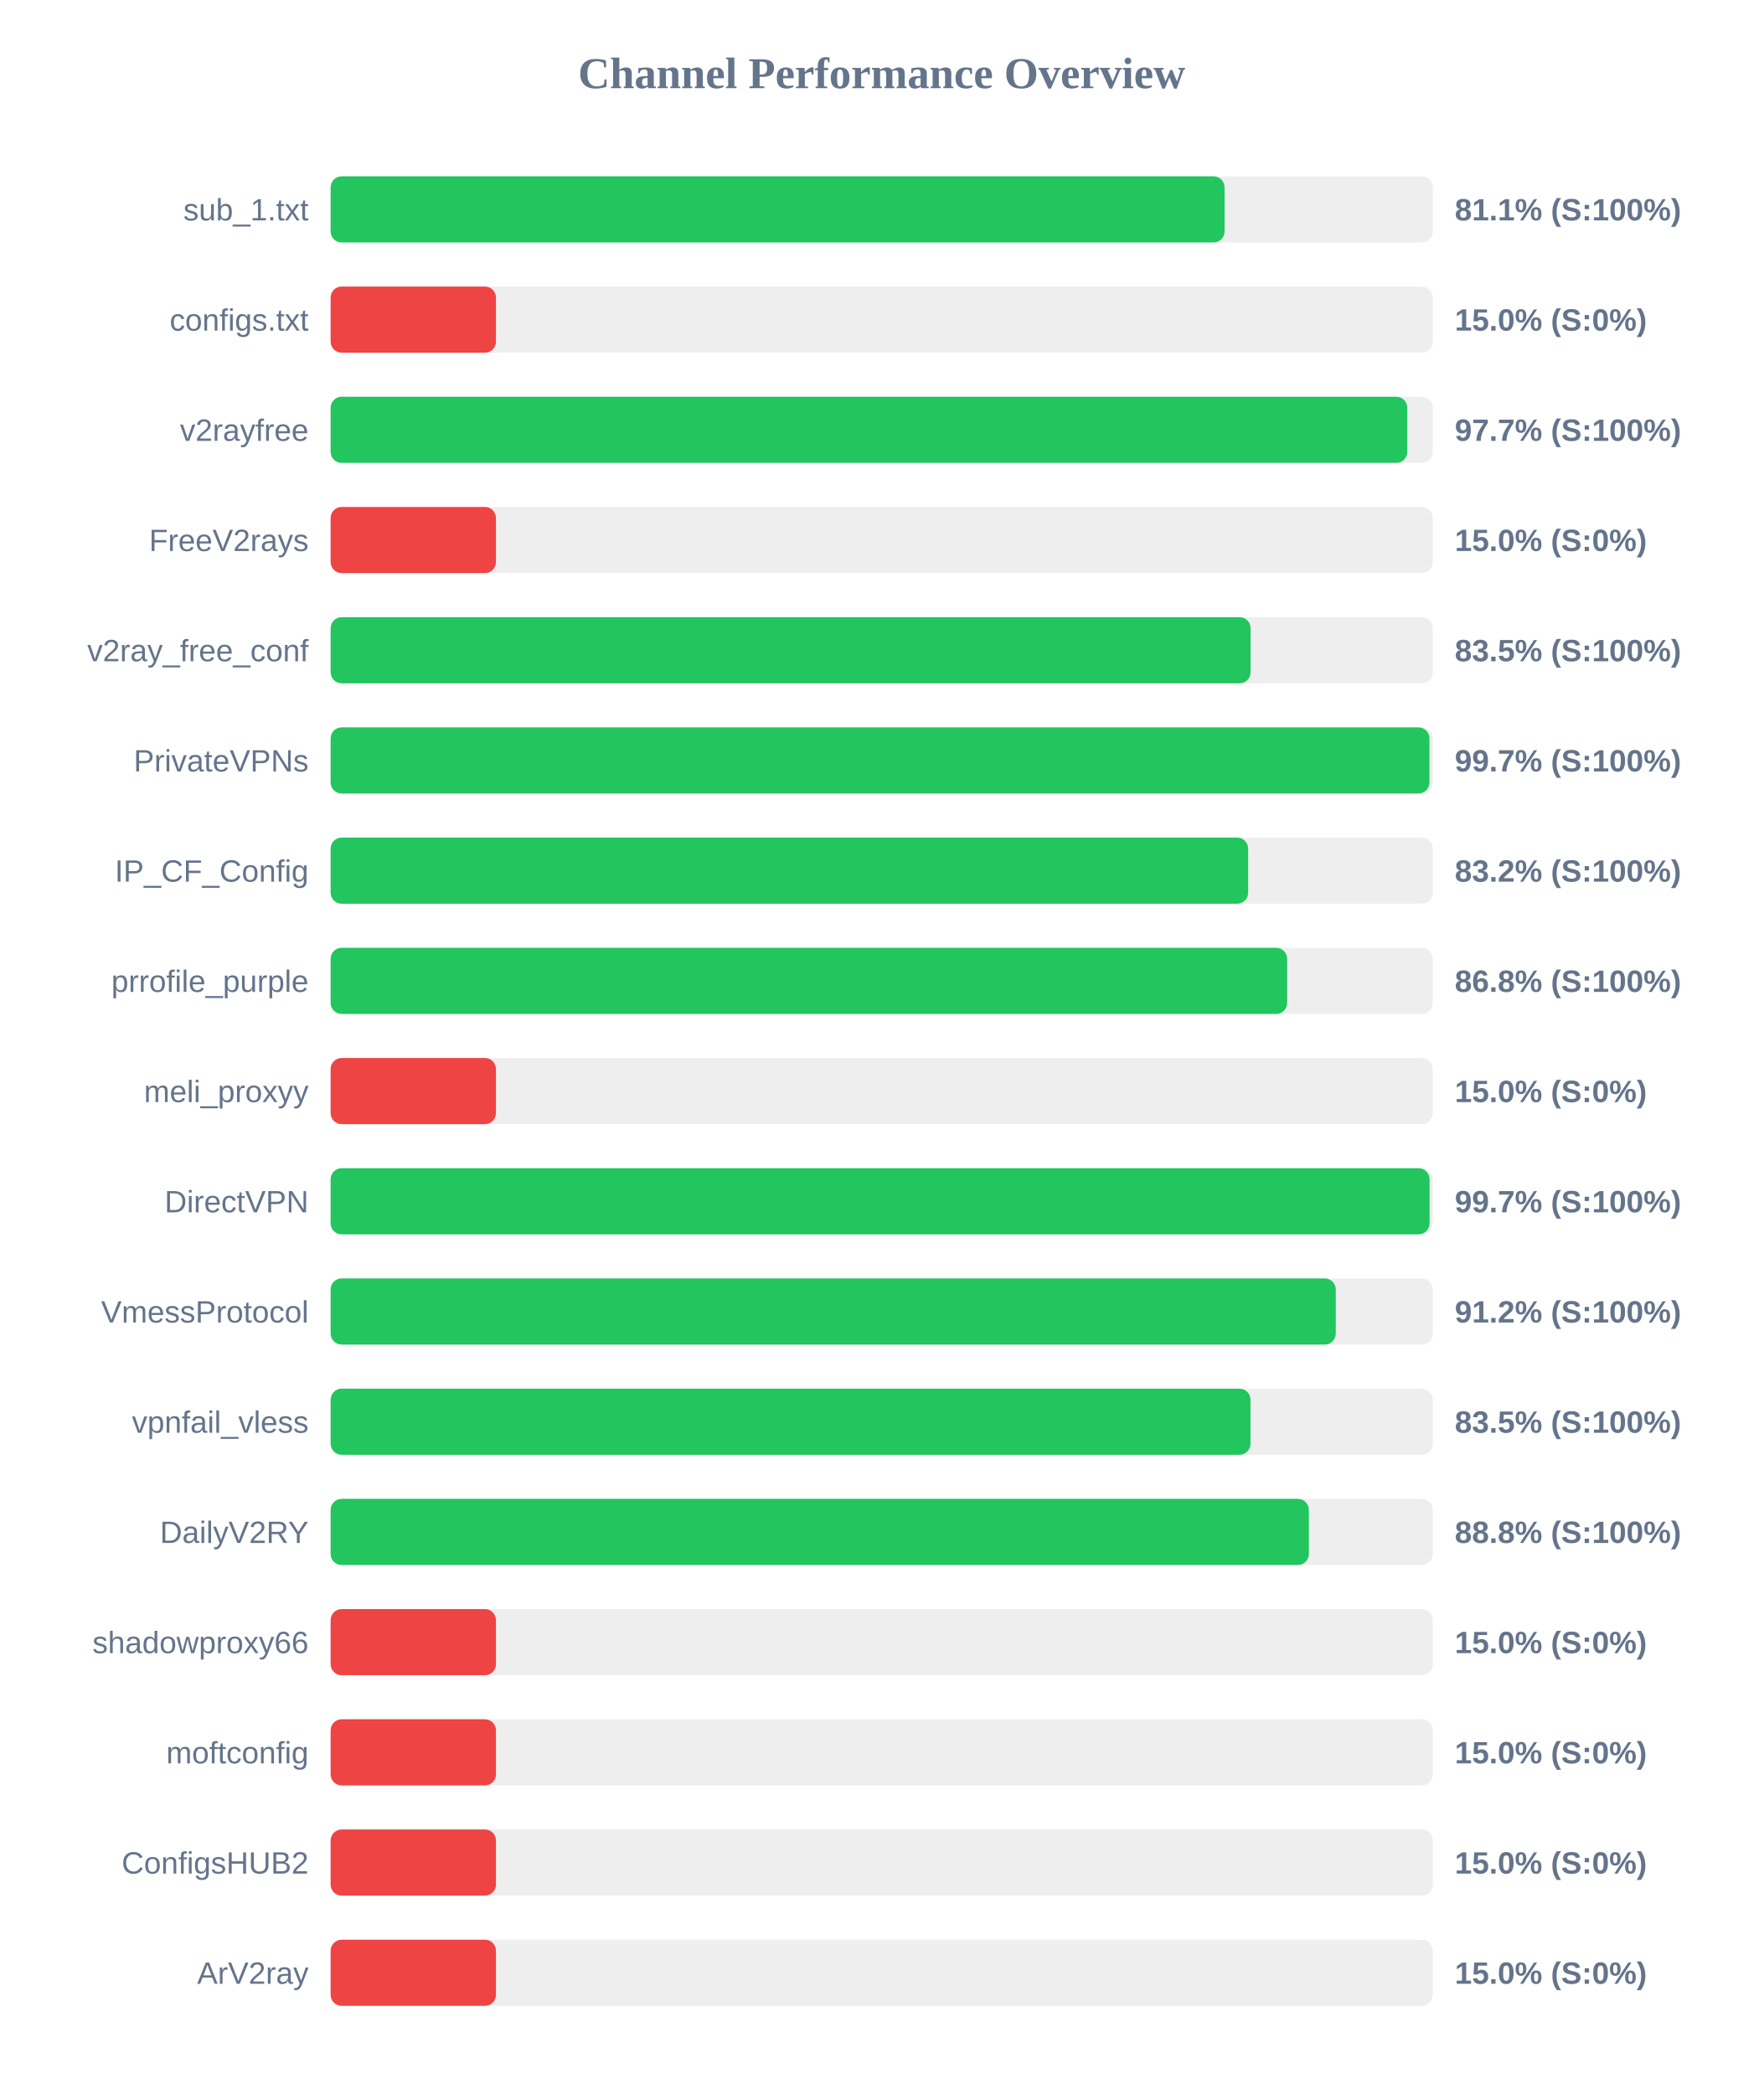
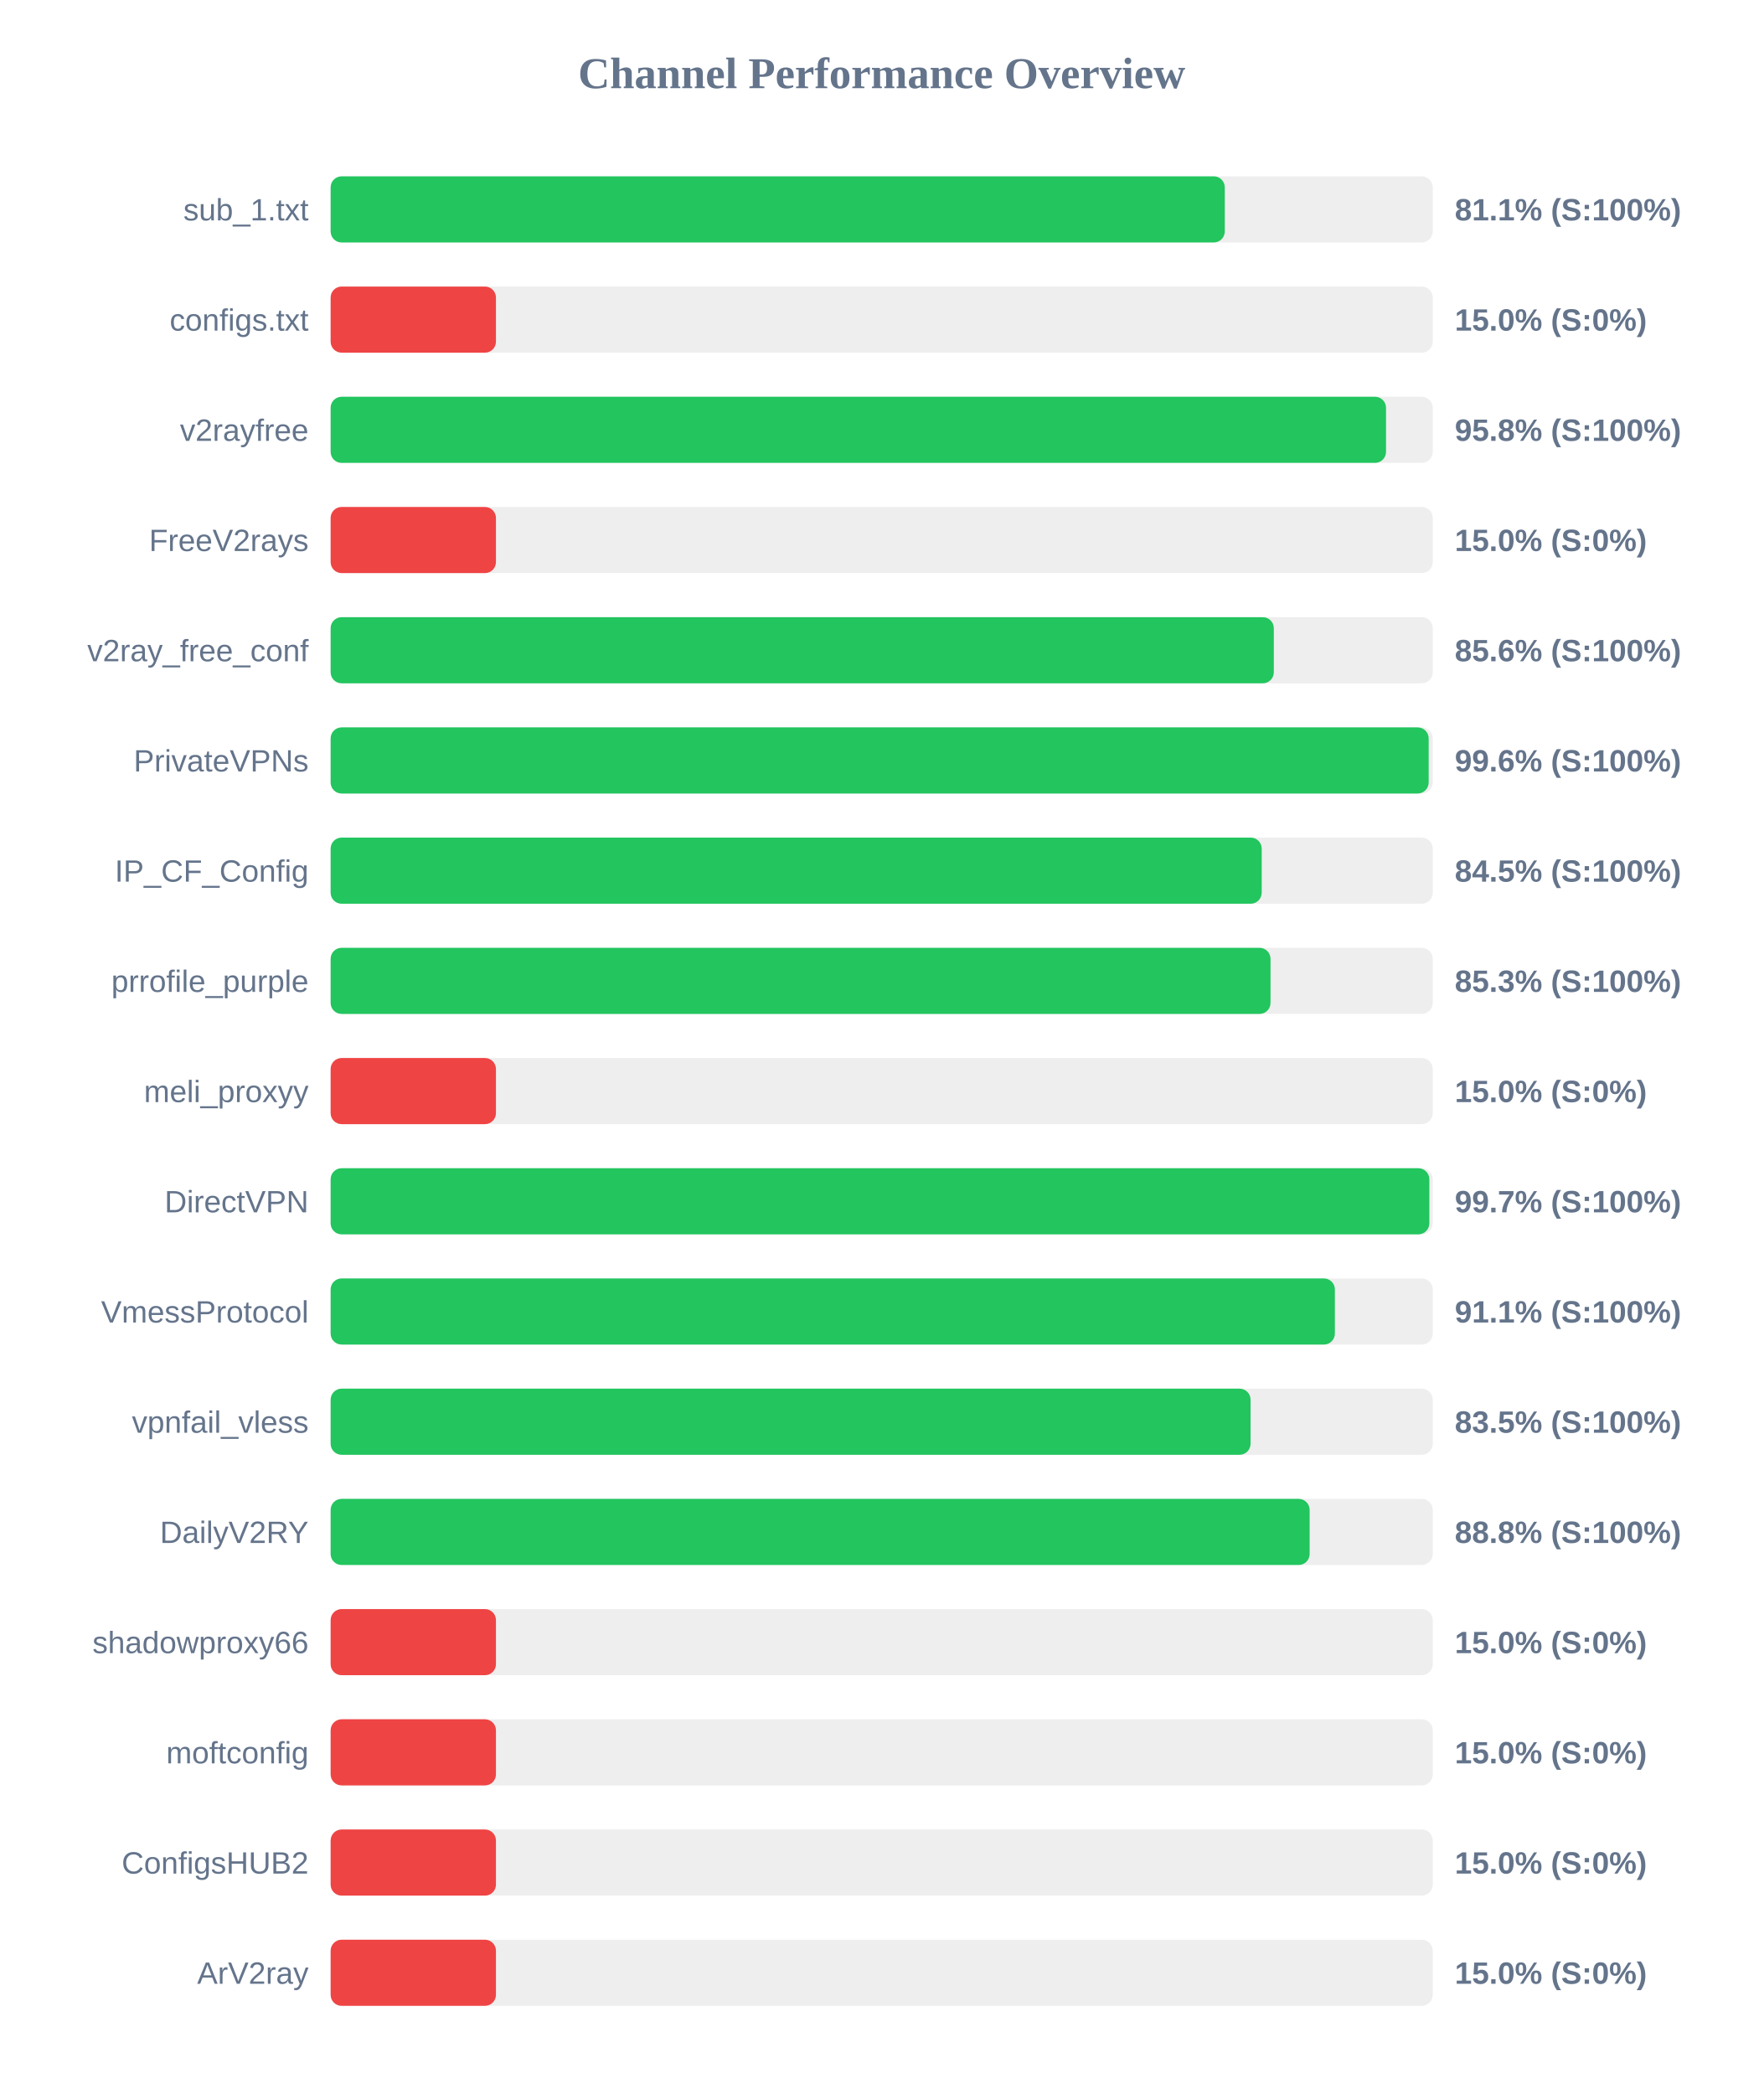
<svg xmlns="http://www.w3.org/2000/svg" width="800" height="950" version="1.1">
  <style>
        .row { font: 14px Arial; fill: #64748b; }
        .score { font: bold 14px Arial; fill: #64748b; }
    </style>
  <text x="400" y="40" text-anchor="middle" font-size="20px" font-weight="bold" fill="#64748b">Channel Performance Overview</text>
  <rect x="150" y="80" width="500" height="30" fill="#eee" rx="5" />
-   <rect x="150" y="80" width="405.55" height="30" fill="#22c55e" rx="5" />
+   <rect x="150" y="80" width="405.65" height="30" fill="#22c55e" rx="5" />
  <text x="140" y="100" text-anchor="end" class="row">sub_1.txt</text>
  <text x="660" y="100" text-anchor="start" class="score">81.1% (S:100%)</text>
  <rect x="150" y="130" width="500" height="30" fill="#eee" rx="5" />
  <rect x="150" y="130" width="75.0" height="30" fill="#ef4444" rx="5" />
  <text x="140" y="150" text-anchor="end" class="row">configs.txt</text>
  <text x="660" y="150" text-anchor="start" class="score">15.0% (S:0%)</text>
  <rect x="150" y="180" width="500" height="30" fill="#eee" rx="5" />
-   <rect x="150" y="180" width="488.45" height="30" fill="#22c55e" rx="5" />
+   <rect x="150" y="180" width="478.8" height="30" fill="#22c55e" rx="5" />
  <text x="140" y="200" text-anchor="end" class="row">v2rayfree</text>
-   <text x="660" y="200" text-anchor="start" class="score">97.7% (S:100%)</text>
+   <text x="660" y="200" text-anchor="start" class="score">95.8% (S:100%)</text>
  <rect x="150" y="230" width="500" height="30" fill="#eee" rx="5" />
  <rect x="150" y="230" width="75.0" height="30" fill="#ef4444" rx="5" />
  <text x="140" y="250" text-anchor="end" class="row">FreeV2rays</text>
  <text x="660" y="250" text-anchor="start" class="score">15.0% (S:0%)</text>
  <rect x="150" y="280" width="500" height="30" fill="#eee" rx="5" />
-   <rect x="150" y="280" width="417.35" height="30" fill="#22c55e" rx="5" />
+   <rect x="150" y="280" width="427.9" height="30" fill="#22c55e" rx="5" />
  <text x="140" y="300" text-anchor="end" class="row">v2ray_free_conf</text>
-   <text x="660" y="300" text-anchor="start" class="score">83.5% (S:100%)</text>
+   <text x="660" y="300" text-anchor="start" class="score">85.6% (S:100%)</text>
  <rect x="150" y="330" width="500" height="30" fill="#eee" rx="5" />
-   <rect x="150" y="330" width="498.5" height="30" fill="#22c55e" rx="5" />
+   <rect x="150" y="330" width="498.15" height="30" fill="#22c55e" rx="5" />
  <text x="140" y="350" text-anchor="end" class="row">PrivateVPNs</text>
-   <text x="660" y="350" text-anchor="start" class="score">99.7% (S:100%)</text>
+   <text x="660" y="350" text-anchor="start" class="score">99.6% (S:100%)</text>
  <rect x="150" y="380" width="500" height="30" fill="#eee" rx="5" />
-   <rect x="150" y="380" width="416.25" height="30" fill="#22c55e" rx="5" />
+   <rect x="150" y="380" width="422.4" height="30" fill="#22c55e" rx="5" />
  <text x="140" y="400" text-anchor="end" class="row">IP_CF_Config</text>
-   <text x="660" y="400" text-anchor="start" class="score">83.2% (S:100%)</text>
+   <text x="660" y="400" text-anchor="start" class="score">84.5% (S:100%)</text>
  <rect x="150" y="430" width="500" height="30" fill="#eee" rx="5" />
-   <rect x="150" y="430" width="433.95" height="30" fill="#22c55e" rx="5" />
+   <rect x="150" y="430" width="426.4" height="30" fill="#22c55e" rx="5" />
  <text x="140" y="450" text-anchor="end" class="row">prrofile_purple</text>
-   <text x="660" y="450" text-anchor="start" class="score">86.8% (S:100%)</text>
+   <text x="660" y="450" text-anchor="start" class="score">85.3% (S:100%)</text>
  <rect x="150" y="480" width="500" height="30" fill="#eee" rx="5" />
  <rect x="150" y="480" width="75.0" height="30" fill="#ef4444" rx="5" />
  <text x="140" y="500" text-anchor="end" class="row">meli_proxyy</text>
  <text x="660" y="500" text-anchor="start" class="score">15.0% (S:0%)</text>
  <rect x="150" y="530" width="500" height="30" fill="#eee" rx="5" />
-   <rect x="150" y="530" width="498.55" height="30" fill="#22c55e" rx="5" />
+   <rect x="150" y="530" width="498.45" height="30" fill="#22c55e" rx="5" />
  <text x="140" y="550" text-anchor="end" class="row">DirectVPN</text>
  <text x="660" y="550" text-anchor="start" class="score">99.7% (S:100%)</text>
  <rect x="150" y="580" width="500" height="30" fill="#eee" rx="5" />
-   <rect x="150" y="580" width="456.0" height="30" fill="#22c55e" rx="5" />
+   <rect x="150" y="580" width="455.6" height="30" fill="#22c55e" rx="5" />
  <text x="140" y="600" text-anchor="end" class="row">VmessProtocol</text>
-   <text x="660" y="600" text-anchor="start" class="score">91.2% (S:100%)</text>
+   <text x="660" y="600" text-anchor="start" class="score">91.1% (S:100%)</text>
  <rect x="150" y="630" width="500" height="30" fill="#eee" rx="5" />
-   <rect x="150" y="630" width="417.3" height="30" fill="#22c55e" rx="5" />
+   <rect x="150" y="630" width="417.35" height="30" fill="#22c55e" rx="5" />
  <text x="140" y="650" text-anchor="end" class="row">vpnfail_vless</text>
  <text x="660" y="650" text-anchor="start" class="score">83.5% (S:100%)</text>
  <rect x="150" y="680" width="500" height="30" fill="#eee" rx="5" />
-   <rect x="150" y="680" width="443.8" height="30" fill="#22c55e" rx="5" />
+   <rect x="150" y="680" width="444.15" height="30" fill="#22c55e" rx="5" />
  <text x="140" y="700" text-anchor="end" class="row">DailyV2RY</text>
  <text x="660" y="700" text-anchor="start" class="score">88.8% (S:100%)</text>
  <rect x="150" y="730" width="500" height="30" fill="#eee" rx="5" />
  <rect x="150" y="730" width="75.0" height="30" fill="#ef4444" rx="5" />
  <text x="140" y="750" text-anchor="end" class="row">shadowproxy66</text>
  <text x="660" y="750" text-anchor="start" class="score">15.0% (S:0%)</text>
  <rect x="150" y="780" width="500" height="30" fill="#eee" rx="5" />
  <rect x="150" y="780" width="75.0" height="30" fill="#ef4444" rx="5" />
  <text x="140" y="800" text-anchor="end" class="row">moftconfig</text>
  <text x="660" y="800" text-anchor="start" class="score">15.0% (S:0%)</text>
  <rect x="150" y="830" width="500" height="30" fill="#eee" rx="5" />
  <rect x="150" y="830" width="75.0" height="30" fill="#ef4444" rx="5" />
  <text x="140" y="850" text-anchor="end" class="row">ConfigsHUB2</text>
  <text x="660" y="850" text-anchor="start" class="score">15.0% (S:0%)</text>
  <rect x="150" y="880" width="500" height="30" fill="#eee" rx="5" />
  <rect x="150" y="880" width="75.0" height="30" fill="#ef4444" rx="5" />
  <text x="140" y="900" text-anchor="end" class="row">ArV2ray</text>
  <text x="660" y="900" text-anchor="start" class="score">15.0% (S:0%)</text>
</svg>
